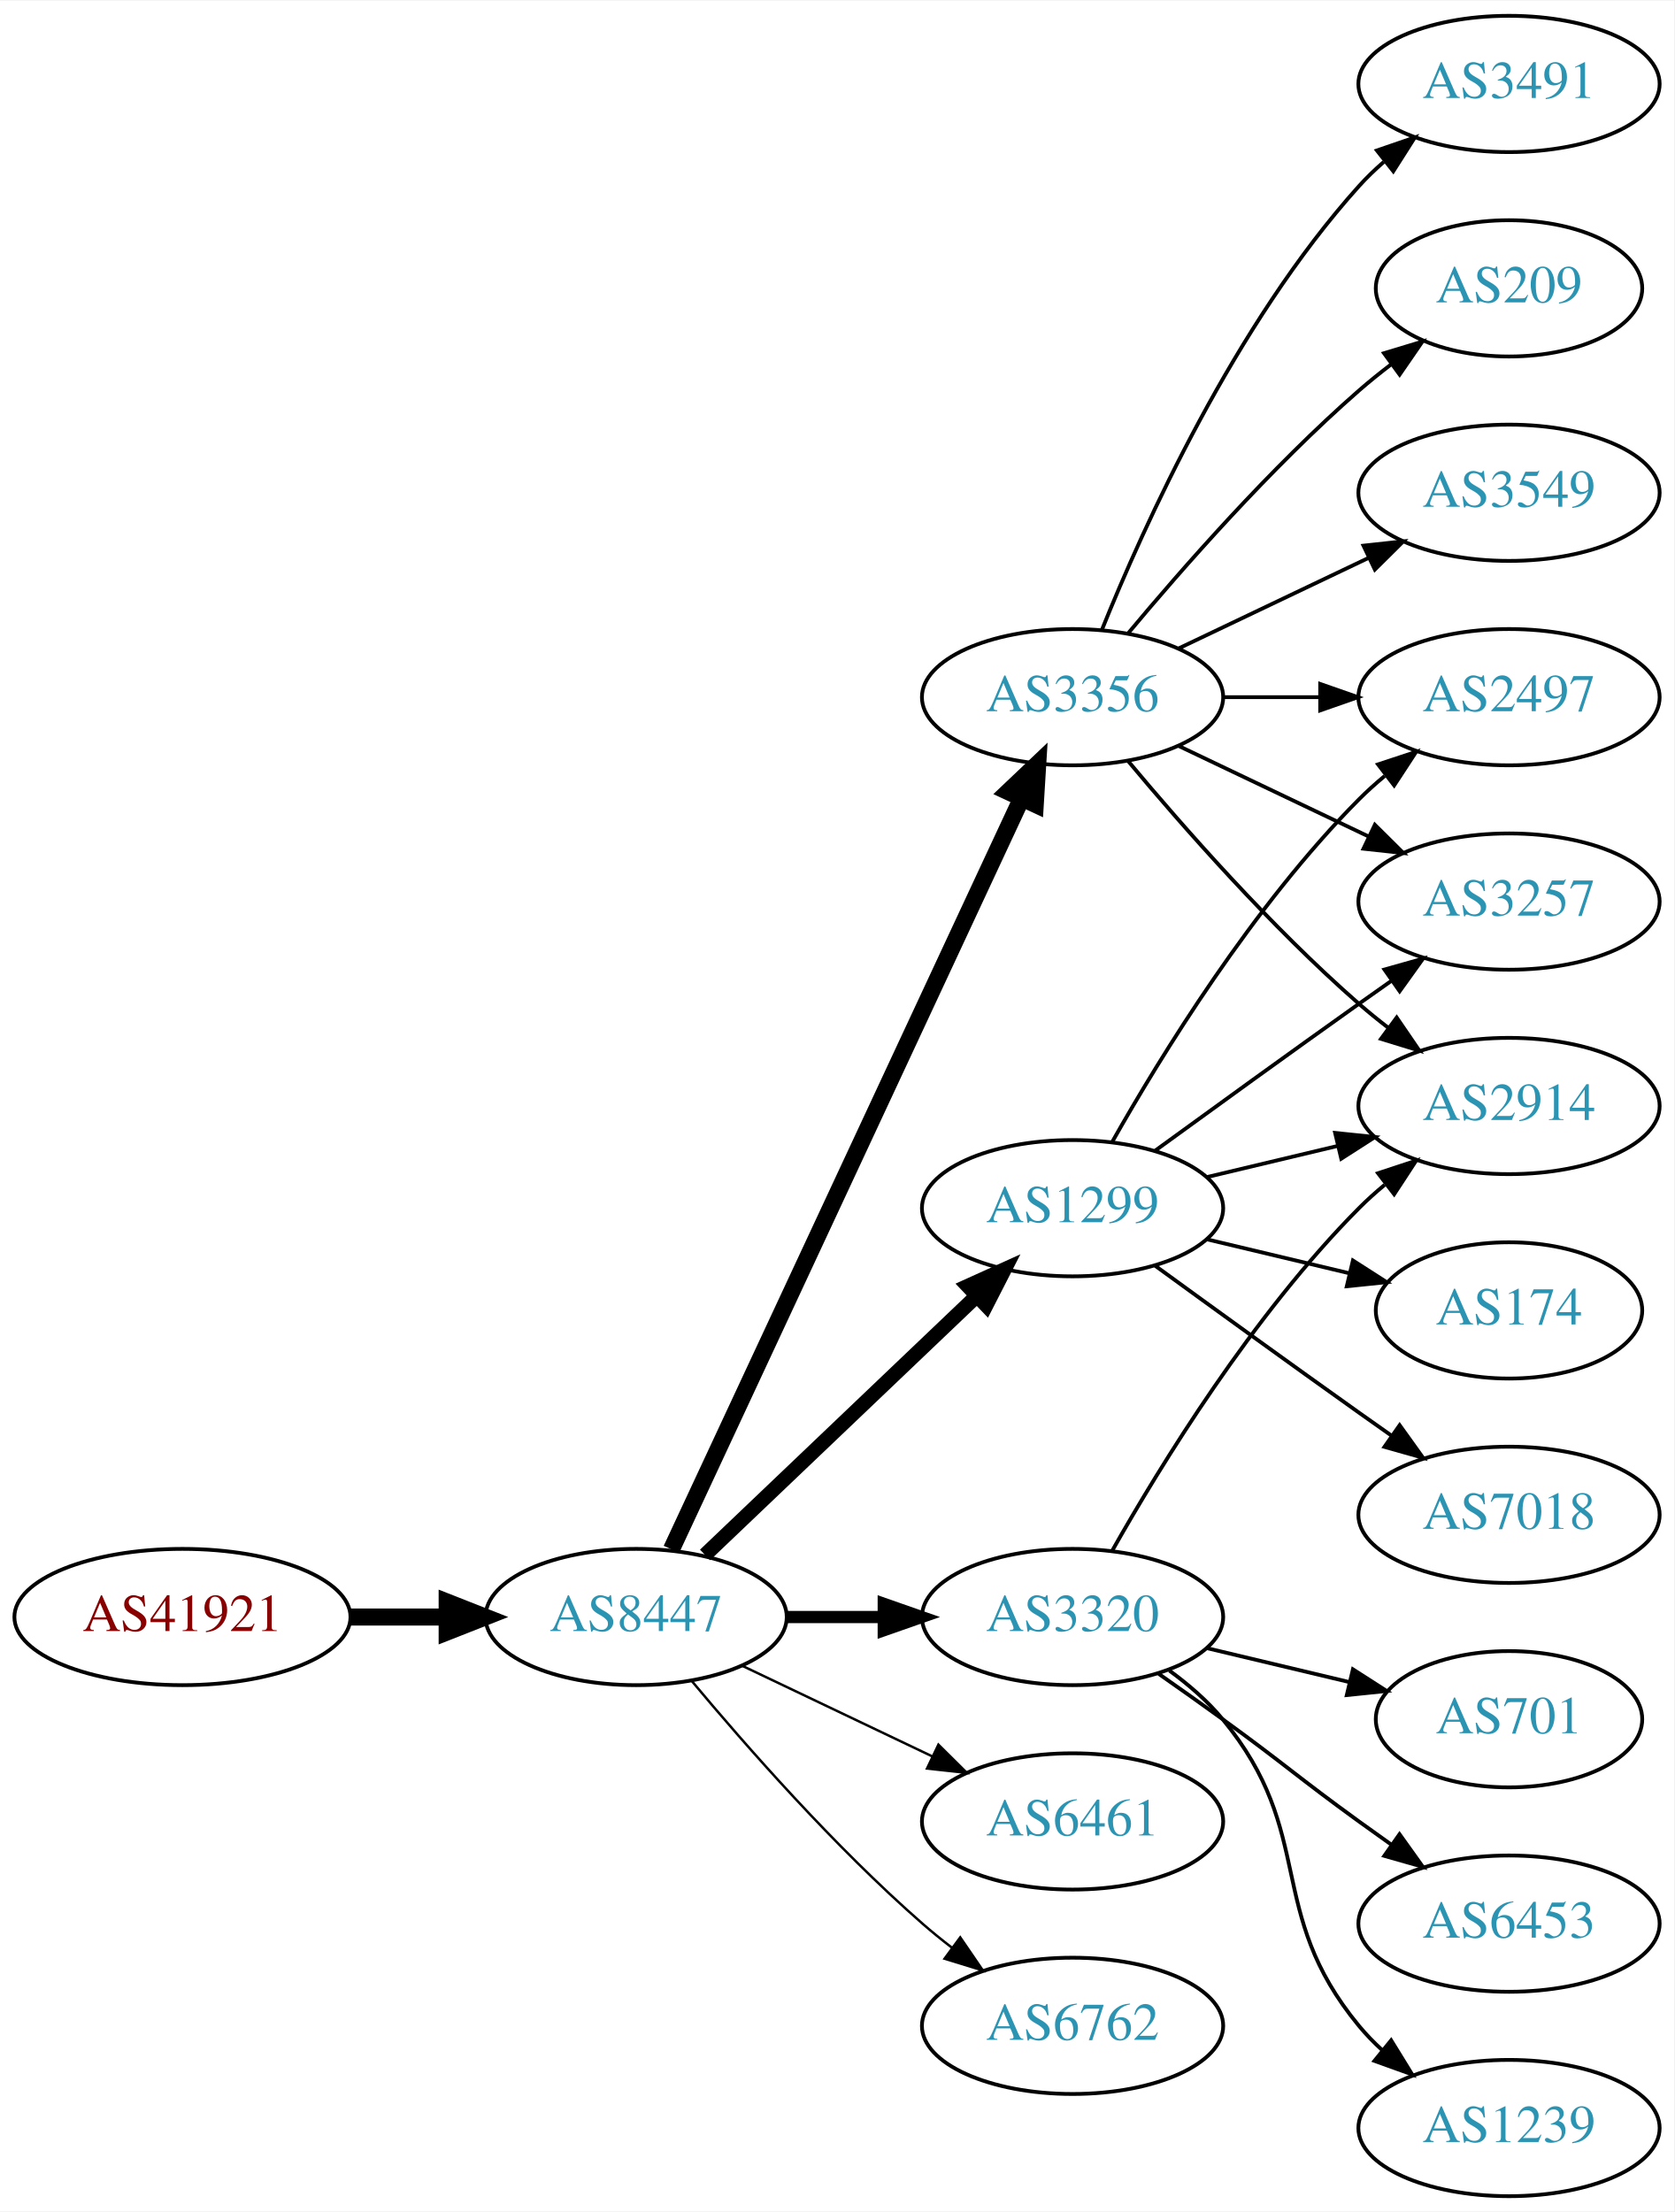
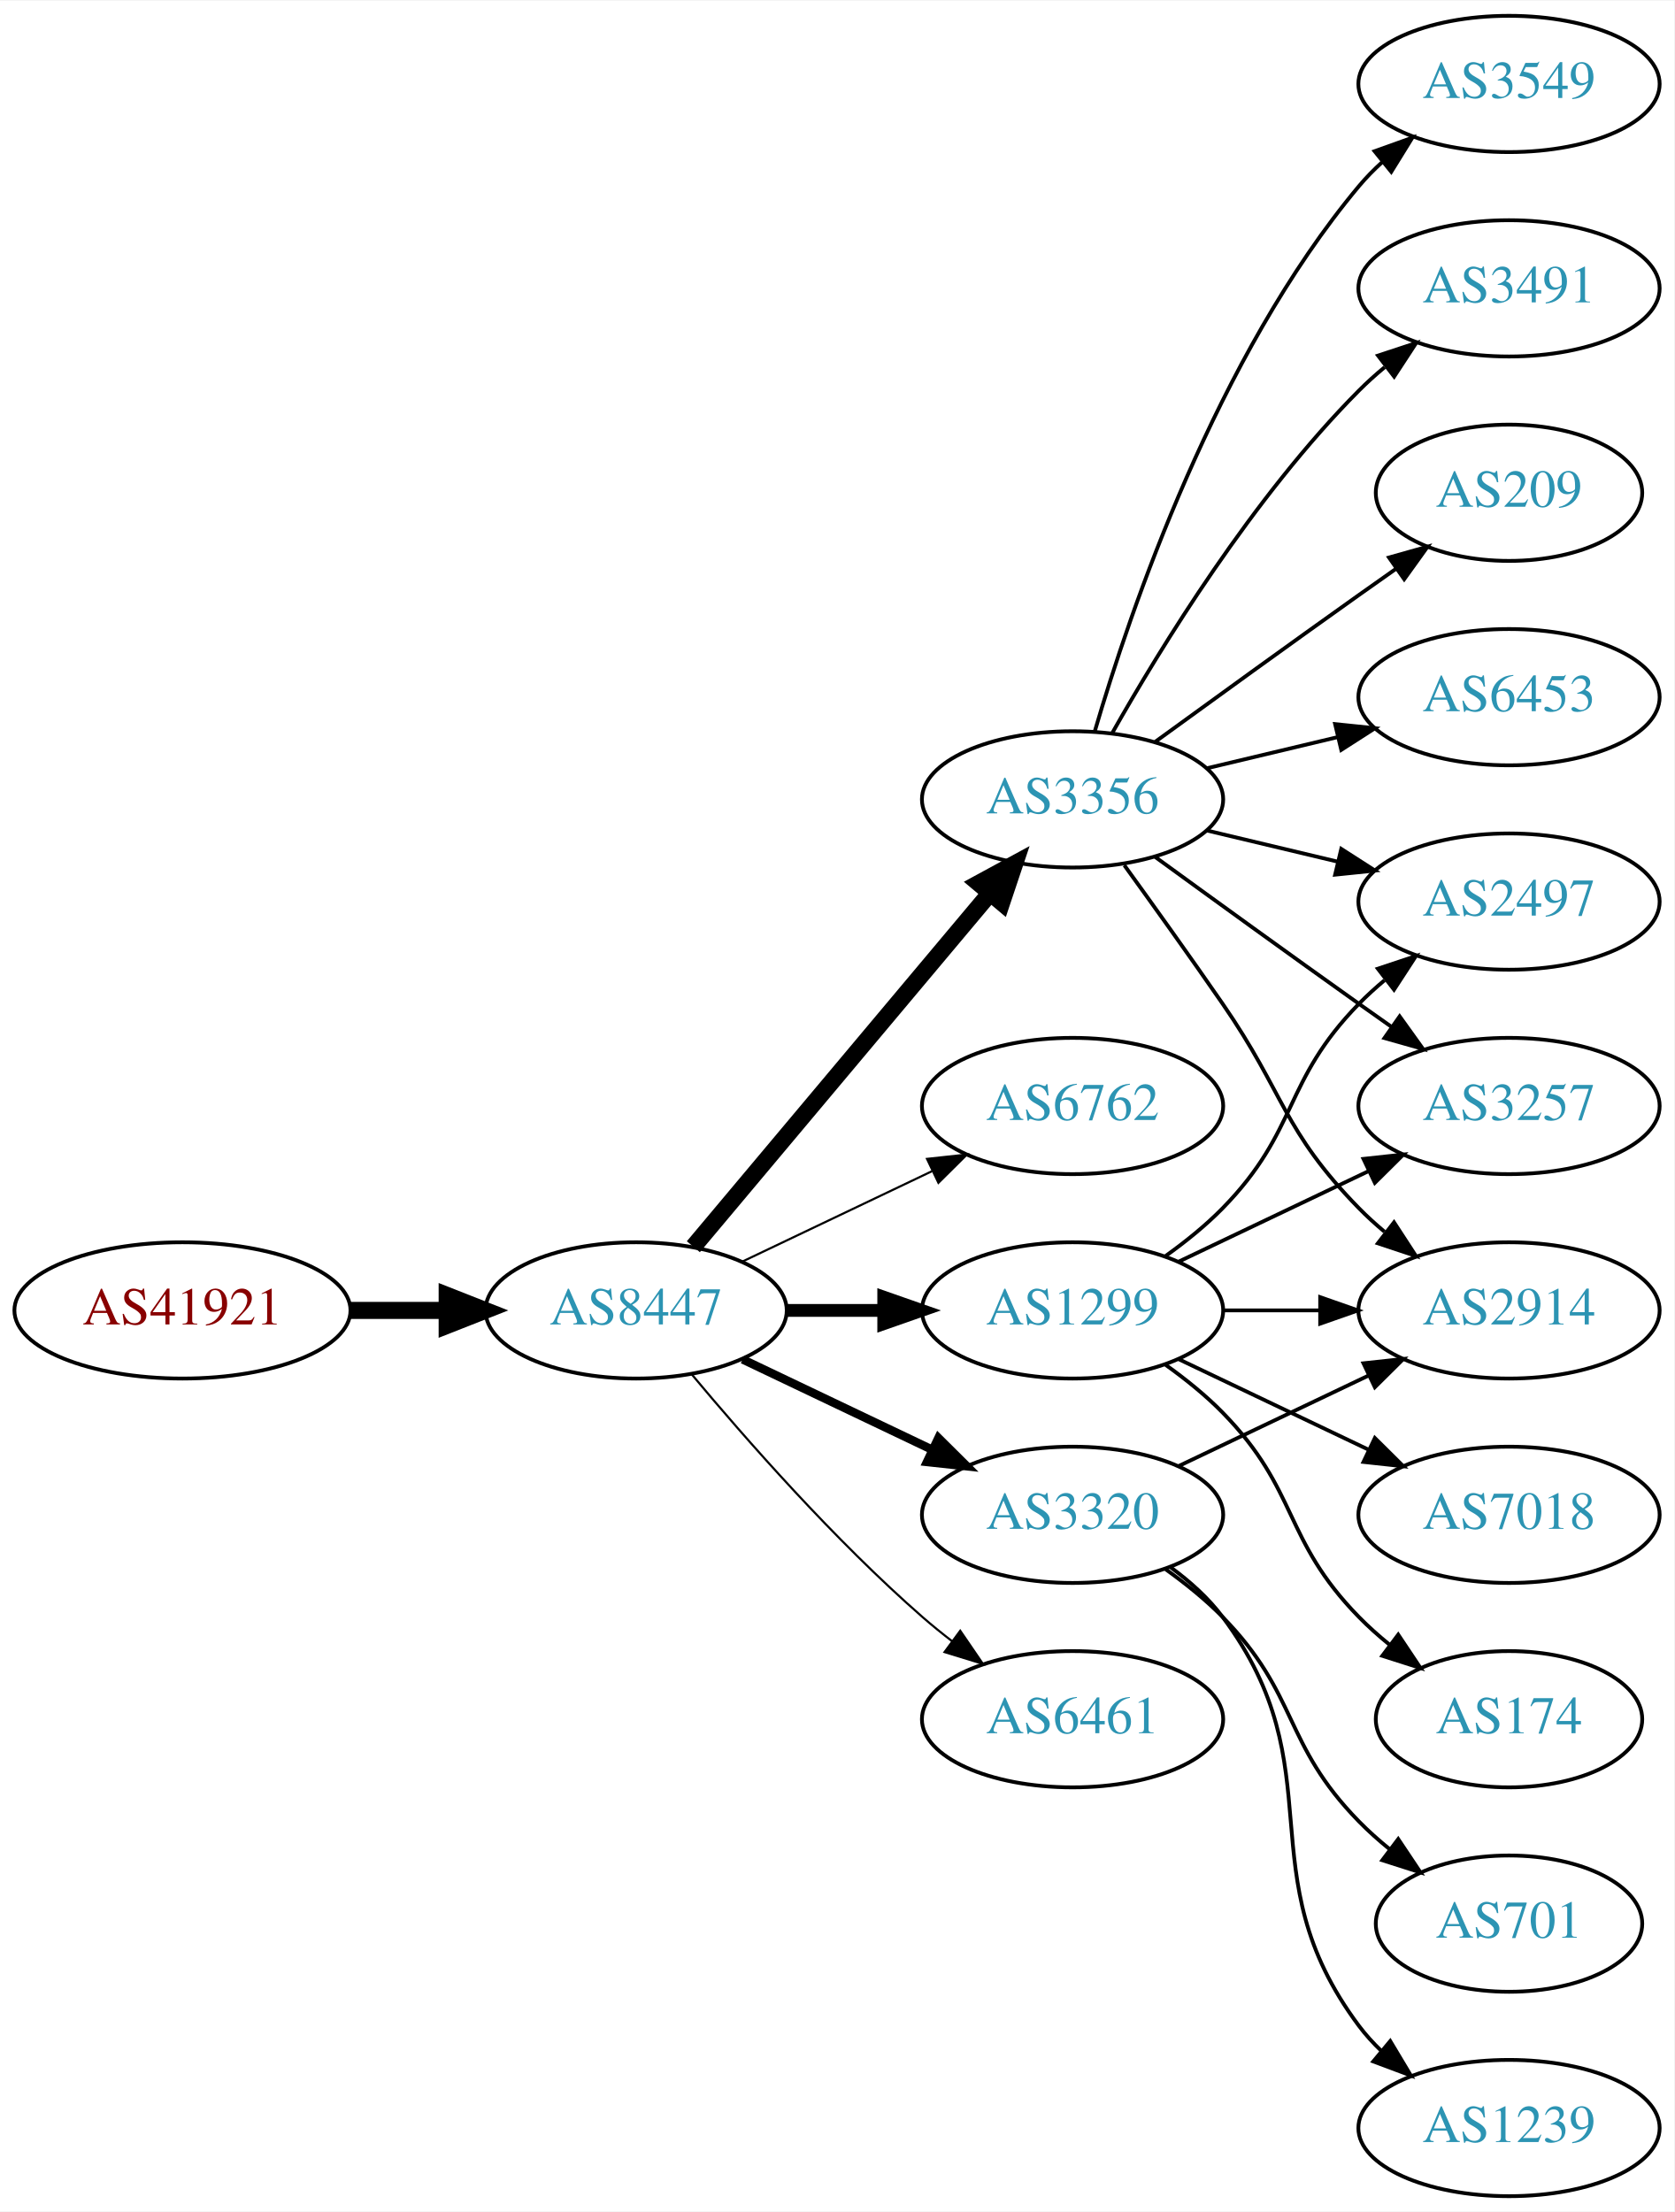
<svg xmlns="http://www.w3.org/2000/svg" xmlns:xlink="http://www.w3.org/1999/xlink" width="442pt" height="584pt" viewBox="0.00 0.00 442.27 584.00">
  <g id="graph0" class="graph" transform="scale(1 1) rotate(0) translate(4 580)">
    <polygon fill="white" stroke="none" points="-4,4 -4,-580 438.271,-580 438.271,4 -4,4" />
    <g id="node1" class="node">
      <g id="a_node1">
        <a xlink:href="/asn/41921" xlink:title="AS41921 ~ B&amp;R Industrial Automation GmbH [AT]">
-           <ellipse fill="#ffffff" stroke="black" cx="44.196" cy="-153" rx="44.393" ry="18" />
-           <text text-anchor="middle" x="44.196" y="-149.3" font-family="Times,serif" font-size="14.00" fill="#880000">AS41921</text>
+           <ellipse fill="#ffffff" stroke="black" cx="44.196" cy="-234" rx="44.393" ry="18" />
+           <text text-anchor="middle" x="44.196" y="-230.3" font-family="Times,serif" font-size="14.00" fill="#880000">AS41921</text>
        </a>
      </g>
    </g>
    <g id="node2" class="node">
      <g id="a_node2">
        <a xlink:href="/asn/8447" xlink:title="AS8447 ~ A1 Telekom Austria AG [AT]">
-           <ellipse fill="#ffffff" stroke="black" cx="164.039" cy="-153" rx="39.794" ry="18" />
-           <text text-anchor="middle" x="164.039" y="-149.3" font-family="Times,serif" font-size="14.00" fill="#2c94b3">AS8447</text>
+           <ellipse fill="#ffffff" stroke="black" cx="164.039" cy="-234" rx="39.794" ry="18" />
+           <text text-anchor="middle" x="164.039" y="-230.3" font-family="Times,serif" font-size="14.00" fill="#2c94b3">AS8447</text>
        </a>
      </g>
    </g>
    <g id="edge1" class="edge">
-       <path fill="none" stroke="black" stroke-width="4.5" d="M88.407,-153C96.72,-153 105.482,-153 113.965,-153" />
-       <polygon fill="black" stroke="black" stroke-width="4.5" points="114.123,-156.938 124.123,-153 114.123,-149.063 114.123,-156.938" />
+       <path fill="none" stroke="black" stroke-width="4.5" d="M88.407,-234C96.72,-234 105.482,-234 113.965,-234" />
+       <polygon fill="black" stroke="black" stroke-width="4.5" points="114.123,-237.938 124.123,-234 114.123,-230.063 114.123,-237.938" />
    </g>
    <g id="node3" class="node">
      <g id="a_node3">
        <a xlink:href="/asn/3356" xlink:title="AS3356 ~ Level 3 Parent, LLC [US]">
-           <ellipse fill="#ffffff" stroke="black" cx="279.332" cy="-396" rx="39.794" ry="18" />
-           <text text-anchor="middle" x="279.332" y="-392.3" font-family="Times,serif" font-size="14.00" fill="#2c94b3">AS3356</text>
+           <ellipse fill="#ffffff" stroke="black" cx="279.332" cy="-369" rx="39.794" ry="18" />
+           <text text-anchor="middle" x="279.332" y="-365.3" font-family="Times,serif" font-size="14.00" fill="#2c94b3">AS3356</text>
        </a>
      </g>
    </g>
    <g id="edge2" class="edge">
-       <path fill="none" stroke="black" stroke-width="4.5" d="M173.369,-170.868C193.059,-213.101 242.559,-319.272 265.849,-369.227" />
-       <polygon fill="black" stroke="black" stroke-width="4.5" points="262.347,-371.034 270.141,-378.433 269.485,-367.706 262.347,-371.034" />
+       <path fill="none" stroke="black" stroke-width="4.5" d="M179.158,-250.825C198.833,-274.269 234.637,-316.934 257.415,-344.076" />
+       <polygon fill="black" stroke="black" stroke-width="4.5" points="254.59,-346.834 264.034,-351.963 260.622,-341.772 254.59,-346.834" />
    </g>
    <g id="node4" class="node">
      <g id="a_node4">
-         <a xlink:href="/asn/1299" xlink:title="AS1299 ~ Telia Carrier [EU]">
-           <ellipse fill="#ffffff" stroke="black" cx="279.332" cy="-261" rx="39.794" ry="18" />
-           <text text-anchor="middle" x="279.332" y="-257.3" font-family="Times,serif" font-size="14.00" fill="#2c94b3">AS1299</text>
+         <a xlink:href="/asn/6762" xlink:title="AS6762 ~ TELECOM ITALIA SPARKLE S.p.A. [IT]">
+           <ellipse fill="#ffffff" stroke="black" cx="279.332" cy="-288" rx="39.794" ry="18" />
+           <text text-anchor="middle" x="279.332" y="-284.3" font-family="Times,serif" font-size="14.00" fill="#2c94b3">AS6762</text>
        </a>
      </g>
    </g>
    <g id="edge3" class="edge">
-       <path fill="none" stroke="black" stroke-width="3.857" d="M182.245,-169.403C201.321,-187.587 232.241,-217.063 253.838,-237.651" />
-       <polygon fill="black" stroke="black" stroke-width="3.857" points="251.681,-240.43 261.334,-244.797 256.511,-235.363 251.681,-240.43" />
+       <path fill="none" stroke="black" stroke-width="0.562" d="M192.175,-246.934C207.169,-254.081 225.99,-263.052 242.213,-270.785" />
+       <polygon fill="black" stroke="black" stroke-width="0.562" points="240.884,-274.028 251.417,-275.171 243.895,-267.709 240.884,-274.028" />
    </g>
    <g id="node5" class="node">
      <g id="a_node5">
-         <a xlink:href="/asn/3320" xlink:title="AS3320 ~ DTAG [DE]">
-           <ellipse fill="#ffffff" stroke="black" cx="279.332" cy="-153" rx="39.794" ry="18" />
-           <text text-anchor="middle" x="279.332" y="-149.3" font-family="Times,serif" font-size="14.00" fill="#2c94b3">AS3320</text>
+         <a xlink:href="/asn/1299" xlink:title="AS1299 ~ Telia Carrier [EU]">
+           <ellipse fill="#ffffff" stroke="black" cx="279.332" cy="-234" rx="39.794" ry="18" />
+           <text text-anchor="middle" x="279.332" y="-230.3" font-family="Times,serif" font-size="14.00" fill="#2c94b3">AS1299</text>
        </a>
      </g>
    </g>
    <g id="edge4" class="edge">
-       <path fill="none" stroke="black" stroke-width="3.214" d="M203.711,-153C211.914,-153 220.678,-153 229.21,-153" />
-       <polygon fill="black" stroke="black" stroke-width="3.214" points="229.449,-156.5 239.449,-153 229.449,-149.5 229.449,-156.5" />
+       <path fill="none" stroke="black" stroke-width="3.375" d="M203.711,-234C211.914,-234 220.678,-234 229.21,-234" />
+       <polygon fill="black" stroke="black" stroke-width="3.375" points="229.449,-237.5 239.449,-234 229.449,-230.5 229.449,-237.5" />
    </g>
    <g id="node6" class="node">
      <g id="a_node6">
-         <a xlink:href="/asn/6461" xlink:title="AS6461 ~ Zayo Bandwidth [US]">
-           <ellipse fill="#ffffff" stroke="black" cx="279.332" cy="-99" rx="39.794" ry="18" />
-           <text text-anchor="middle" x="279.332" y="-95.3" font-family="Times,serif" font-size="14.00" fill="#2c94b3">AS6461</text>
+         <a xlink:href="/asn/3320" xlink:title="AS3320 ~ DTAG [DE]">
+           <ellipse fill="#ffffff" stroke="black" cx="279.332" cy="-180" rx="39.794" ry="18" />
+           <text text-anchor="middle" x="279.332" y="-176.3" font-family="Times,serif" font-size="14.00" fill="#2c94b3">AS3320</text>
        </a>
      </g>
    </g>
    <g id="edge5" class="edge">
-       <path fill="none" stroke="black" stroke-width="0.643" d="M192.175,-140.066C207.169,-132.919 225.99,-123.948 242.213,-116.215" />
-       <polygon fill="black" stroke="black" stroke-width="0.643" points="243.895,-119.291 251.417,-111.829 240.884,-112.972 243.895,-119.291" />
+       <path fill="none" stroke="black" stroke-width="2.25" d="M192.175,-221.066C207.169,-213.919 225.99,-204.948 242.213,-197.215" />
+       <polygon fill="black" stroke="black" stroke-width="2.25" points="243.895,-200.291 251.417,-192.829 240.884,-193.972 243.895,-200.291" />
    </g>
    <g id="node7" class="node">
      <g id="a_node7">
-         <a xlink:href="/asn/6762" xlink:title="AS6762 ~ TELECOM ITALIA SPARKLE S.p.A. [IT]">
-           <ellipse fill="#ffffff" stroke="black" cx="279.332" cy="-45" rx="39.794" ry="18" />
-           <text text-anchor="middle" x="279.332" y="-41.3" font-family="Times,serif" font-size="14.00" fill="#2c94b3">AS6762</text>
+         <a xlink:href="/asn/6461" xlink:title="AS6461 ~ Zayo Bandwidth [US]">
+           <ellipse fill="#ffffff" stroke="black" cx="279.332" cy="-126" rx="39.794" ry="18" />
+           <text text-anchor="middle" x="279.332" y="-122.3" font-family="Times,serif" font-size="14.00" fill="#2c94b3">AS6461</text>
        </a>
      </g>
    </g>
    <g id="edge6" class="edge">
-       <path fill="none" stroke="black" stroke-width="0.643" d="M178.669,-136.183C192.951,-119.071 216.498,-92.255 239.685,-72 242.151,-69.846 244.789,-67.706 247.487,-65.628" />
-       <polygon fill="black" stroke="black" stroke-width="0.643" points="249.66,-68.375 255.641,-59.63 245.512,-62.736 249.66,-68.375" />
+       <path fill="none" stroke="black" stroke-width="0.562" d="M178.669,-217.183C192.951,-200.071 216.498,-173.255 239.685,-153 242.151,-150.846 244.789,-148.706 247.487,-146.628" />
+       <polygon fill="black" stroke="black" stroke-width="0.562" points="249.66,-149.375 255.641,-140.63 245.512,-143.736 249.66,-149.375" />
    </g>
    <g id="node8" class="node">
      <g id="a_node8">
-         <a xlink:href="/asn/2914" xlink:title="AS2914 ~ NTT America, Inc. [US]">
-           <ellipse fill="#ffffff" stroke="black" cx="394.625" cy="-288" rx="39.794" ry="18" />
-           <text text-anchor="middle" x="394.625" y="-284.3" font-family="Times,serif" font-size="14.00" fill="#2c94b3">AS2914</text>
+         <a xlink:href="/asn/3491" xlink:title="AS3491 ~ PCCW Global, Inc. [US]">
+           <ellipse fill="#ffffff" stroke="black" cx="394.625" cy="-504" rx="39.794" ry="18" />
+           <text text-anchor="middle" x="394.625" y="-500.3" font-family="Times,serif" font-size="14.00" fill="#2c94b3">AS3491</text>
        </a>
      </g>
    </g>
    <g id="edge7" class="edge">
-       <path fill="none" stroke="black" d="M293.962,-379.183C308.244,-362.071 331.791,-335.255 354.978,-315 357.444,-312.846 360.082,-310.706 362.78,-308.628" />
-       <polygon fill="black" stroke="black" points="364.953,-311.375 370.934,-302.63 360.805,-305.736 364.953,-311.375" />
+       <path fill="none" stroke="black" d="M289.791,-386.49C302.573,-409.096 327.005,-448.886 354.978,-477 357.089,-479.121 359.385,-481.188 361.77,-483.171" />
+       <polygon fill="black" stroke="black" points="360.023,-486.242 370.086,-489.556 364.286,-480.69 360.023,-486.242" />
    </g>
    <g id="node9" class="node">
      <g id="a_node9">
-         <a xlink:href="/asn/3257" xlink:title="AS3257 ~ GTT [DE]">
-           <ellipse fill="#ffffff" stroke="black" cx="394.625" cy="-342" rx="39.794" ry="18" />
-           <text text-anchor="middle" x="394.625" y="-338.3" font-family="Times,serif" font-size="14.00" fill="#2c94b3">AS3257</text>
+         <a xlink:href="/asn/2914" xlink:title="AS2914 ~ NTT America, Inc. [US]">
+           <ellipse fill="#ffffff" stroke="black" cx="394.625" cy="-234" rx="39.794" ry="18" />
+           <text text-anchor="middle" x="394.625" y="-230.3" font-family="Times,serif" font-size="14.00" fill="#2c94b3">AS2914</text>
        </a>
      </g>
    </g>
    <g id="edge8" class="edge">
-       <path fill="none" stroke="black" d="M307.468,-383.066C322.462,-375.919 341.283,-366.948 357.506,-359.215" />
-       <polygon fill="black" stroke="black" points="359.188,-362.291 366.71,-354.829 356.177,-355.972 359.188,-362.291" />
+       <path fill="none" stroke="black" d="M293.011,-351.594C300.626,-341.063 310.459,-327.33 318.978,-315 335.374,-291.269 334.806,-281.617 354.978,-261 357.071,-258.861 359.354,-256.782 361.731,-254.79" />
+       <polygon fill="black" stroke="black" points="364.249,-257.268 370.031,-248.389 359.974,-251.725 364.249,-257.268" />
    </g>
    <g id="node10" class="node">
      <g id="a_node10">
-         <a xlink:href="/asn/2497" xlink:title="AS2497 ~ Internet Initiative Japan Inc. [JP]">
-           <ellipse fill="#ffffff" stroke="black" cx="394.625" cy="-396" rx="39.794" ry="18" />
-           <text text-anchor="middle" x="394.625" y="-392.3" font-family="Times,serif" font-size="14.00" fill="#2c94b3">AS2497</text>
+         <a xlink:href="/asn/209" xlink:title="AS209 ~ CenturyLink Communications, LLC [US]">
+           <ellipse fill="#ffffff" stroke="black" cx="394.625" cy="-450" rx="35.194" ry="18" />
+           <text text-anchor="middle" x="394.625" y="-446.3" font-family="Times,serif" font-size="14.00" fill="#2c94b3">AS209</text>
        </a>
      </g>
    </g>
    <g id="edge9" class="edge">
-       <path fill="none" stroke="black" d="M319.004,-396C327.207,-396 335.971,-396 344.503,-396" />
-       <polygon fill="black" stroke="black" points="344.742,-399.5 354.742,-396 344.742,-392.5 344.742,-399.5" />
+       <path fill="none" stroke="black" d="M301.18,-384.222C316.114,-395.091 336.727,-410.025 354.978,-423 358.188,-425.282 361.557,-427.661 364.912,-430.018" />
+       <polygon fill="black" stroke="black" points="362.924,-432.899 373.123,-435.77 366.94,-427.166 362.924,-432.899" />
    </g>
    <g id="node11" class="node">
      <g id="a_node11">
-         <a xlink:href="/asn/3491" xlink:title="AS3491 ~ PCCW Global, Inc. [US]">
-           <ellipse fill="#ffffff" stroke="black" cx="394.625" cy="-558" rx="39.794" ry="18" />
-           <text text-anchor="middle" x="394.625" y="-554.3" font-family="Times,serif" font-size="14.00" fill="#2c94b3">AS3491</text>
+         <a xlink:href="/asn/6453" xlink:title="AS6453 ~ TATA COMMUNICATIONS (AMERICA) INC [US]">
+           <ellipse fill="#ffffff" stroke="black" cx="394.625" cy="-396" rx="39.794" ry="18" />
+           <text text-anchor="middle" x="394.625" y="-392.3" font-family="Times,serif" font-size="14.00" fill="#2c94b3">AS6453</text>
        </a>
      </g>
    </g>
    <g id="edge10" class="edge">
-       <path fill="none" stroke="black" d="M287.079,-413.787C298.13,-441.243 322.184,-494.578 354.978,-531 356.98,-533.224 359.199,-535.363 361.532,-537.397" />
-       <polygon fill="black" stroke="black" points="359.73,-540.433 369.751,-543.873 364.062,-534.935 359.73,-540.433" />
+       <path fill="none" stroke="black" d="M314.939,-377.248C325.81,-379.838 337.964,-382.735 349.407,-385.462" />
+       <polygon fill="black" stroke="black" points="348.69,-388.889 359.229,-387.803 350.313,-382.08 348.69,-388.889" />
    </g>
    <g id="node12" class="node">
      <g id="a_node12">
-         <a xlink:href="/asn/209" xlink:title="AS209 ~ CenturyLink Communications, LLC [US]">
-           <ellipse fill="#ffffff" stroke="black" cx="394.625" cy="-504" rx="35.194" ry="18" />
-           <text text-anchor="middle" x="394.625" y="-500.3" font-family="Times,serif" font-size="14.00" fill="#2c94b3">AS209</text>
+         <a xlink:href="/asn/3549" xlink:title="AS3549 ~ Level 3 Parent, LLC [US]">
+           <ellipse fill="#ffffff" stroke="black" cx="394.625" cy="-558" rx="39.794" ry="18" />
+           <text text-anchor="middle" x="394.625" y="-554.3" font-family="Times,serif" font-size="14.00" fill="#2c94b3">AS3549</text>
        </a>
      </g>
    </g>
    <g id="edge11" class="edge">
-       <path fill="none" stroke="black" d="M293.962,-412.817C308.244,-429.929 331.791,-456.745 354.978,-477 357.648,-479.332 360.521,-481.648 363.451,-483.886" />
-       <polygon fill="black" stroke="black" points="361.602,-486.87 371.742,-489.939 365.729,-481.216 361.602,-486.87" />
+       <path fill="none" stroke="black" d="M285.206,-387.002C294.52,-418.844 317.336,-485.981 354.978,-531 356.848,-533.237 358.947,-535.374 361.173,-537.396" />
+       <polygon fill="black" stroke="black" points="359.116,-540.234 369.092,-543.804 363.52,-534.793 359.116,-540.234" />
    </g>
    <g id="node13" class="node">
      <g id="a_node13">
-         <a xlink:href="/asn/3549" xlink:title="AS3549 ~ Level 3 Parent, LLC [US]">
-           <ellipse fill="#ffffff" stroke="black" cx="394.625" cy="-450" rx="39.794" ry="18" />
-           <text text-anchor="middle" x="394.625" y="-446.3" font-family="Times,serif" font-size="14.00" fill="#2c94b3">AS3549</text>
+         <a xlink:href="/asn/3257" xlink:title="AS3257 ~ GTT [DE]">
+           <ellipse fill="#ffffff" stroke="black" cx="394.625" cy="-288" rx="39.794" ry="18" />
+           <text text-anchor="middle" x="394.625" y="-284.3" font-family="Times,serif" font-size="14.00" fill="#2c94b3">AS3257</text>
        </a>
      </g>
    </g>
    <g id="edge12" class="edge">
-       <path fill="none" stroke="black" d="M307.468,-408.934C322.462,-416.081 341.283,-425.052 357.506,-432.785" />
-       <polygon fill="black" stroke="black" points="356.177,-436.028 366.71,-437.171 359.188,-429.709 356.177,-436.028" />
-     </g>
-     <g id="edge13" class="edge">
-       <path fill="none" stroke="black" d="M314.939,-269.248C325.81,-271.838 337.964,-274.735 349.407,-277.462" />
-       <polygon fill="black" stroke="black" points="348.69,-280.889 359.229,-279.803 350.313,-274.08 348.69,-280.889" />
-     </g>
-     <g id="edge17" class="edge">
-       <path fill="none" stroke="black" d="M301.18,-276.222C316.114,-287.091 336.727,-302.025 354.978,-315 357.799,-317.005 360.742,-319.085 363.69,-321.159" />
-       <polygon fill="black" stroke="black" points="361.717,-324.05 371.914,-326.926 365.736,-318.319 361.717,-324.05" />
-     </g>
-     <g id="edge14" class="edge">
-       <path fill="none" stroke="black" d="M289.791,-278.49C302.573,-301.096 327.005,-340.886 354.978,-369 357.089,-371.121 359.385,-373.188 361.77,-375.171" />
-       <polygon fill="black" stroke="black" points="360.023,-378.242 370.086,-381.556 364.286,-372.69 360.023,-378.242" />
+       <path fill="none" stroke="black" d="M301.18,-353.778C316.114,-342.909 336.727,-327.975 354.978,-315 357.799,-312.995 360.742,-310.915 363.69,-308.841" />
+       <polygon fill="black" stroke="black" points="365.736,-311.681 371.914,-303.074 361.717,-305.95 365.736,-311.681" />
    </g>
    <g id="node14" class="node">
      <g id="a_node14">
-         <a xlink:href="/asn/174" xlink:title="AS174 ~ Cogent Communications [US]">
-           <ellipse fill="#ffffff" stroke="black" cx="394.625" cy="-234" rx="35.194" ry="18" />
-           <text text-anchor="middle" x="394.625" y="-230.3" font-family="Times,serif" font-size="14.00" fill="#2c94b3">AS174</text>
-         </a>
-       </g>
+         <a xlink:href="/asn/2497" xlink:title="AS2497 ~ Internet Initiative Japan Inc. [JP]">
+           <ellipse fill="#ffffff" stroke="black" cx="394.625" cy="-342" rx="39.794" ry="18" />
+           <text text-anchor="middle" x="394.625" y="-338.3" font-family="Times,serif" font-size="14.00" fill="#2c94b3">AS2497</text>
+         </a>
+       </g>
+     </g>
+     <g id="edge13" class="edge">
+       <path fill="none" stroke="black" d="M314.939,-360.752C325.81,-358.162 337.964,-355.265 349.407,-352.538" />
+       <polygon fill="black" stroke="black" points="350.313,-355.92 359.229,-350.197 348.69,-349.111 350.313,-355.92" />
    </g>
    <g id="edge15" class="edge">
-       <path fill="none" stroke="black" d="M314.939,-252.752C326.733,-249.942 340.038,-246.771 352.306,-243.847" />
-       <polygon fill="black" stroke="black" points="353.394,-247.186 362.311,-241.463 351.772,-240.376 353.394,-247.186" />
+       <path fill="none" stroke="black" d="M319.004,-234C327.207,-234 335.971,-234 344.503,-234" />
+       <polygon fill="black" stroke="black" points="344.742,-237.5 354.742,-234 344.742,-230.5 344.742,-237.5" />
+     </g>
+     <g id="edge18" class="edge">
+       <path fill="none" stroke="black" d="M307.468,-246.934C322.462,-254.081 341.283,-263.052 357.506,-270.785" />
+       <polygon fill="black" stroke="black" points="356.177,-274.028 366.71,-275.171 359.188,-267.709 356.177,-274.028" />
+     </g>
+     <g id="edge16" class="edge">
+       <path fill="none" stroke="black" d="M303.926,-248.389C309.182,-252.148 314.513,-256.437 318.978,-261 339.151,-281.617 334.806,-294.383 354.978,-315 357.071,-317.139 359.354,-319.218 361.731,-321.21" />
+       <polygon fill="black" stroke="black" points="359.974,-324.275 370.031,-327.611 364.249,-318.732 359.974,-324.275" />
    </g>
    <g id="node15" class="node">
      <g id="a_node15">
        <a xlink:href="/asn/7018" xlink:title="AS7018 ~ AT&amp;T Services, Inc. [US]">
          <ellipse fill="#ffffff" stroke="black" cx="394.625" cy="-180" rx="39.794" ry="18" />
          <text text-anchor="middle" x="394.625" y="-176.3" font-family="Times,serif" font-size="14.00" fill="#2c94b3">AS7018</text>
        </a>
      </g>
    </g>
-     <g id="edge16" class="edge">
-       <path fill="none" stroke="black" d="M301.18,-245.778C316.114,-234.909 336.727,-219.975 354.978,-207 357.799,-204.995 360.742,-202.915 363.69,-200.841" />
-       <polygon fill="black" stroke="black" points="365.736,-203.681 371.914,-195.074 361.717,-197.95 365.736,-203.681" />
-     </g>
-     <g id="edge18" class="edge">
-       <path fill="none" stroke="black" d="M289.791,-170.49C302.573,-193.096 327.005,-232.886 354.978,-261 357.089,-263.121 359.385,-265.188 361.77,-267.171" />
-       <polygon fill="black" stroke="black" points="360.023,-270.242 370.086,-273.556 364.286,-264.69 360.023,-270.242" />
+     <g id="edge14" class="edge">
+       <path fill="none" stroke="black" d="M307.468,-221.066C322.462,-213.919 341.283,-204.948 357.506,-197.215" />
+       <polygon fill="black" stroke="black" points="359.188,-200.291 366.71,-192.829 356.177,-193.972 359.188,-200.291" />
    </g>
    <g id="node16" class="node">
      <g id="a_node16">
-         <a xlink:href="/asn/701" xlink:title="AS701 ~ UUNET [US]">
+         <a xlink:href="/asn/174" xlink:title="AS174 ~ Cogent Communications [US]">
          <ellipse fill="#ffffff" stroke="black" cx="394.625" cy="-126" rx="35.194" ry="18" />
-           <text text-anchor="middle" x="394.625" y="-122.3" font-family="Times,serif" font-size="14.00" fill="#2c94b3">AS701</text>
-         </a>
-       </g>
-     </g>
-     <g id="edge19" class="edge">
-       <path fill="none" stroke="black" d="M314.939,-144.752C326.733,-141.942 340.038,-138.771 352.306,-135.847" />
-       <polygon fill="black" stroke="black" points="353.394,-139.186 362.311,-133.463 351.772,-132.376 353.394,-139.186" />
+           <text text-anchor="middle" x="394.625" y="-122.3" font-family="Times,serif" font-size="14.00" fill="#2c94b3">AS174</text>
+         </a>
+       </g>
+     </g>
+     <g id="edge17" class="edge">
+       <path fill="none" stroke="black" d="M303.926,-219.611C309.182,-215.852 314.513,-211.563 318.978,-207 339.151,-186.383 334.806,-173.617 354.978,-153 357.457,-150.466 360.204,-148.017 363.056,-145.696" />
+       <polygon fill="black" stroke="black" points="365.359,-148.343 371.242,-139.532 361.148,-142.752 365.359,-148.343" />
+     </g>
+     <g id="edge21" class="edge">
+       <path fill="none" stroke="black" d="M307.468,-192.934C322.462,-200.081 341.283,-209.052 357.506,-216.785" />
+       <polygon fill="black" stroke="black" points="356.177,-220.028 366.71,-221.171 359.188,-213.709 356.177,-220.028" />
    </g>
    <g id="node17" class="node">
      <g id="a_node17">
-         <a xlink:href="/asn/6453" xlink:title="AS6453 ~ TATA COMMUNICATIONS (AMERICA) INC [US]">
-           <ellipse fill="#ffffff" stroke="black" cx="394.625" cy="-72" rx="39.794" ry="18" />
-           <text text-anchor="middle" x="394.625" y="-68.3" font-family="Times,serif" font-size="14.00" fill="#2c94b3">AS6453</text>
-         </a>
-       </g>
-     </g>
-     <g id="edge20" class="edge">
-       <path fill="none" stroke="black" d="M302.089,-137.991C307.623,-134.121 313.542,-129.936 318.978,-126 335.178,-114.271 338.778,-110.729 354.978,-99 357.781,-96.971 360.712,-94.875 363.653,-92.79" />
-       <polygon fill="black" stroke="black" points="365.704,-95.627 371.868,-87.009 361.675,-89.903 365.704,-95.627" />
-     </g>
-     <g id="node18" class="node">
-       <g id="a_node18">
        <a xlink:href="/asn/1239" xlink:title="AS1239 ~ Sprint [US]">
          <ellipse fill="#ffffff" stroke="black" cx="394.625" cy="-18" rx="39.794" ry="18" />
          <text text-anchor="middle" x="394.625" y="-14.3" font-family="Times,serif" font-size="14.00" fill="#2c94b3">AS1239</text>
        </a>
      </g>
    </g>
-     <g id="edge21" class="edge">
-       <path fill="none" stroke="black" d="M304.912,-138.844C310.007,-135.128 315.02,-130.799 318.978,-126 344.043,-95.606 329.913,-75.394 354.978,-45 356.833,-42.751 358.92,-40.604 361.139,-38.576" />
-       <polygon fill="black" stroke="black" points="363.488,-41.178 369.044,-32.156 359.075,-35.744 363.488,-41.178" />
+     <g id="edge19" class="edge">
+       <path fill="none" stroke="black" d="M305.262,-166.118C310.338,-162.389 315.256,-157.984 318.978,-153 349.249,-112.458 324.707,-85.542 354.978,-45 356.723,-42.664 358.73,-40.455 360.893,-38.383" />
+       <polygon fill="black" stroke="black" points="363.253,-40.973 368.694,-31.882 358.771,-35.595 363.253,-40.973" />
+     </g>
+     <g id="node18" class="node">
+       <g id="a_node18">
+         <a xlink:href="/asn/701" xlink:title="AS701 ~ UUNET [US]">
+           <ellipse fill="#ffffff" stroke="black" cx="394.625" cy="-72" rx="35.194" ry="18" />
+           <text text-anchor="middle" x="394.625" y="-68.3" font-family="Times,serif" font-size="14.00" fill="#2c94b3">AS701</text>
+         </a>
+       </g>
+     </g>
+     <g id="edge20" class="edge">
+       <path fill="none" stroke="black" d="M303.926,-165.611C309.182,-161.852 314.513,-157.563 318.978,-153 339.151,-132.383 334.806,-119.617 354.978,-99 357.457,-96.466 360.204,-94.017 363.056,-91.696" />
+       <polygon fill="black" stroke="black" points="365.359,-94.343 371.242,-85.532 361.148,-88.752 365.359,-94.343" />
    </g>
  </g>
</svg>
